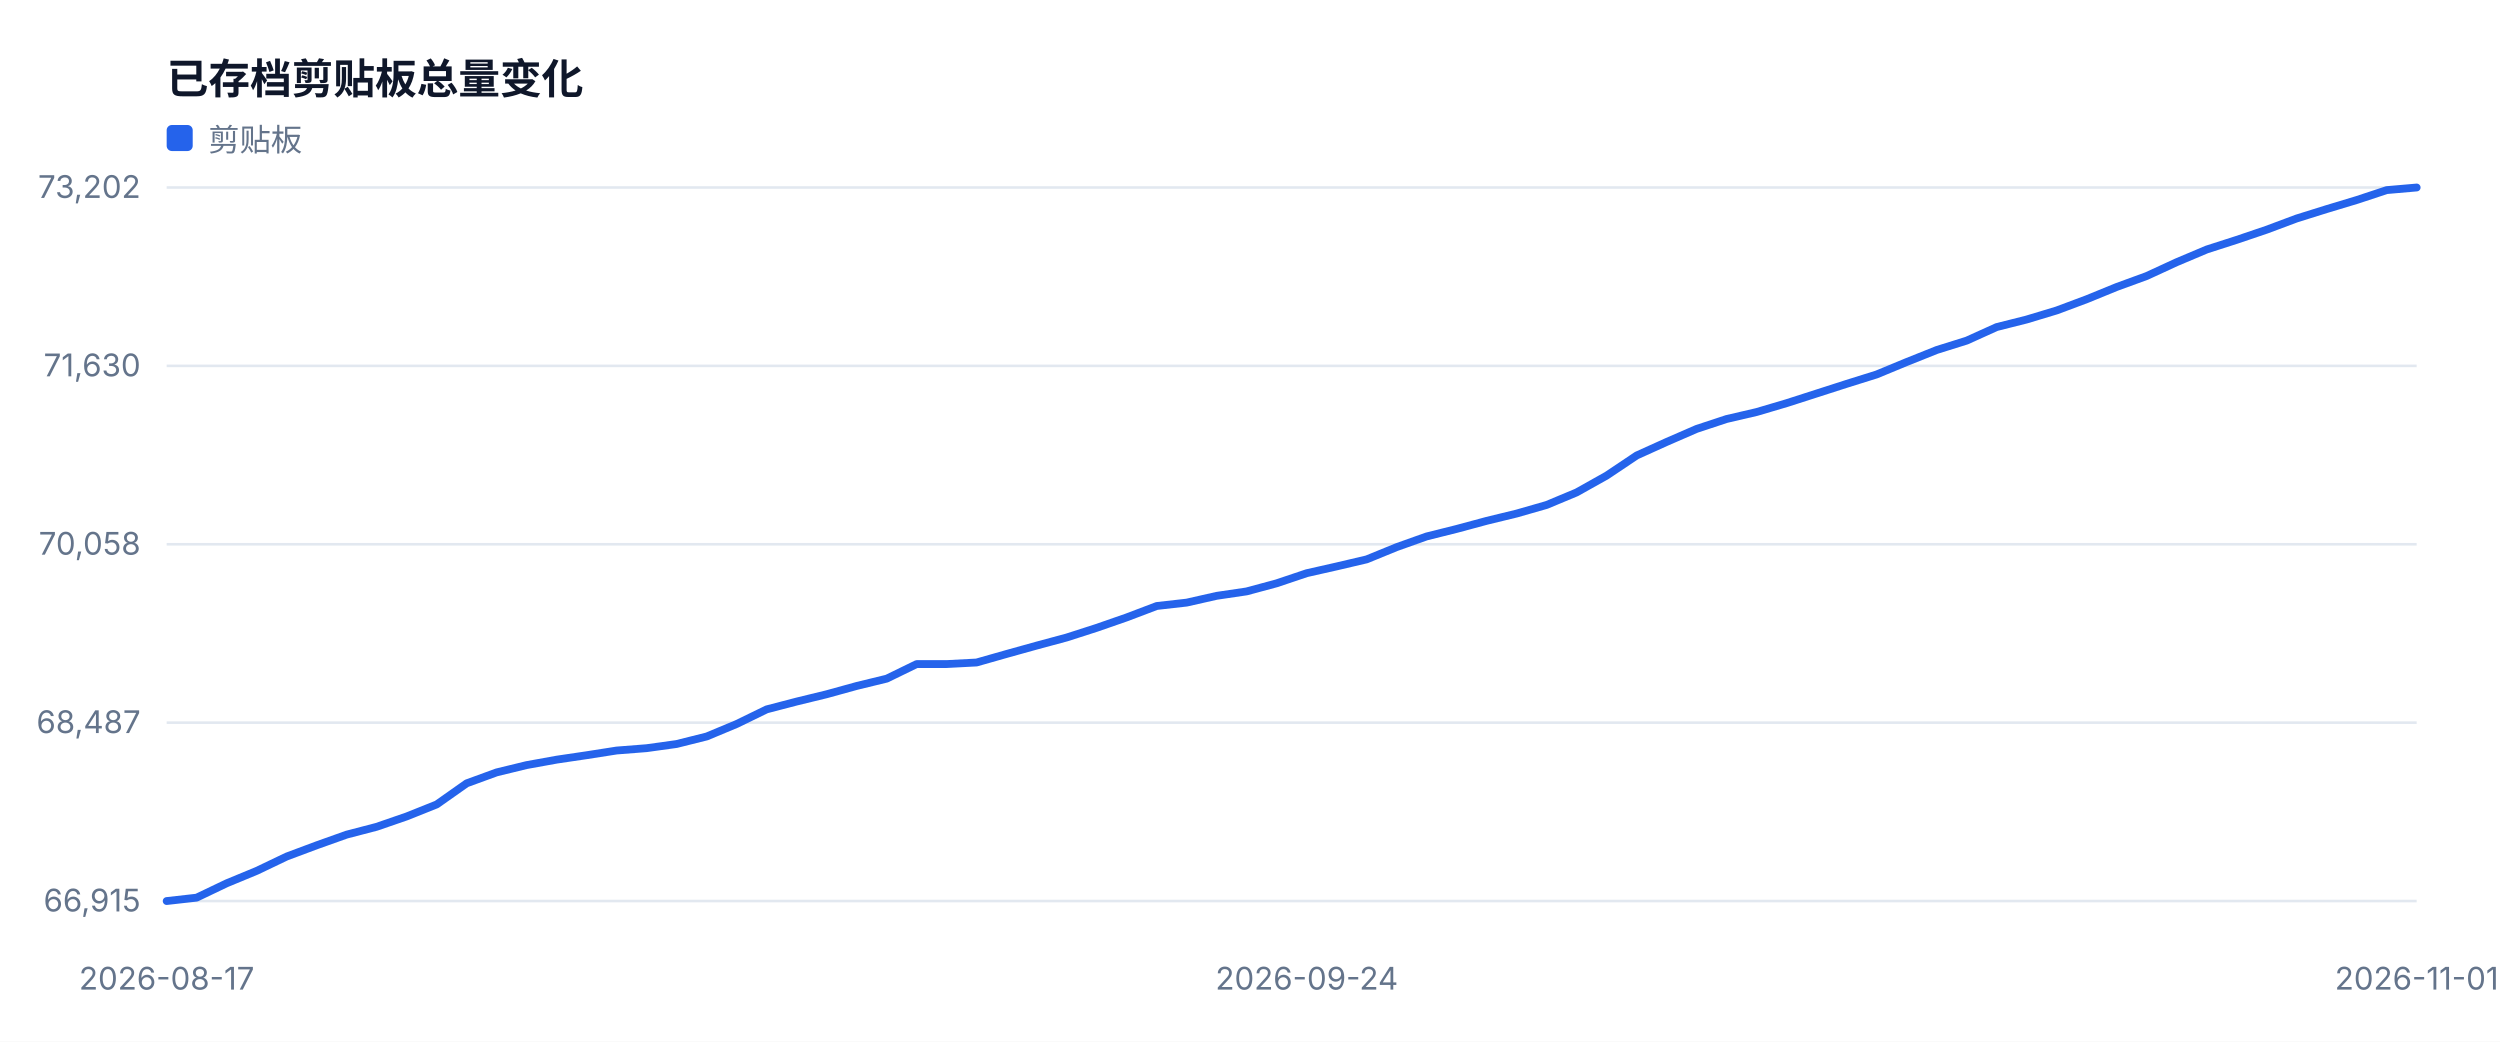
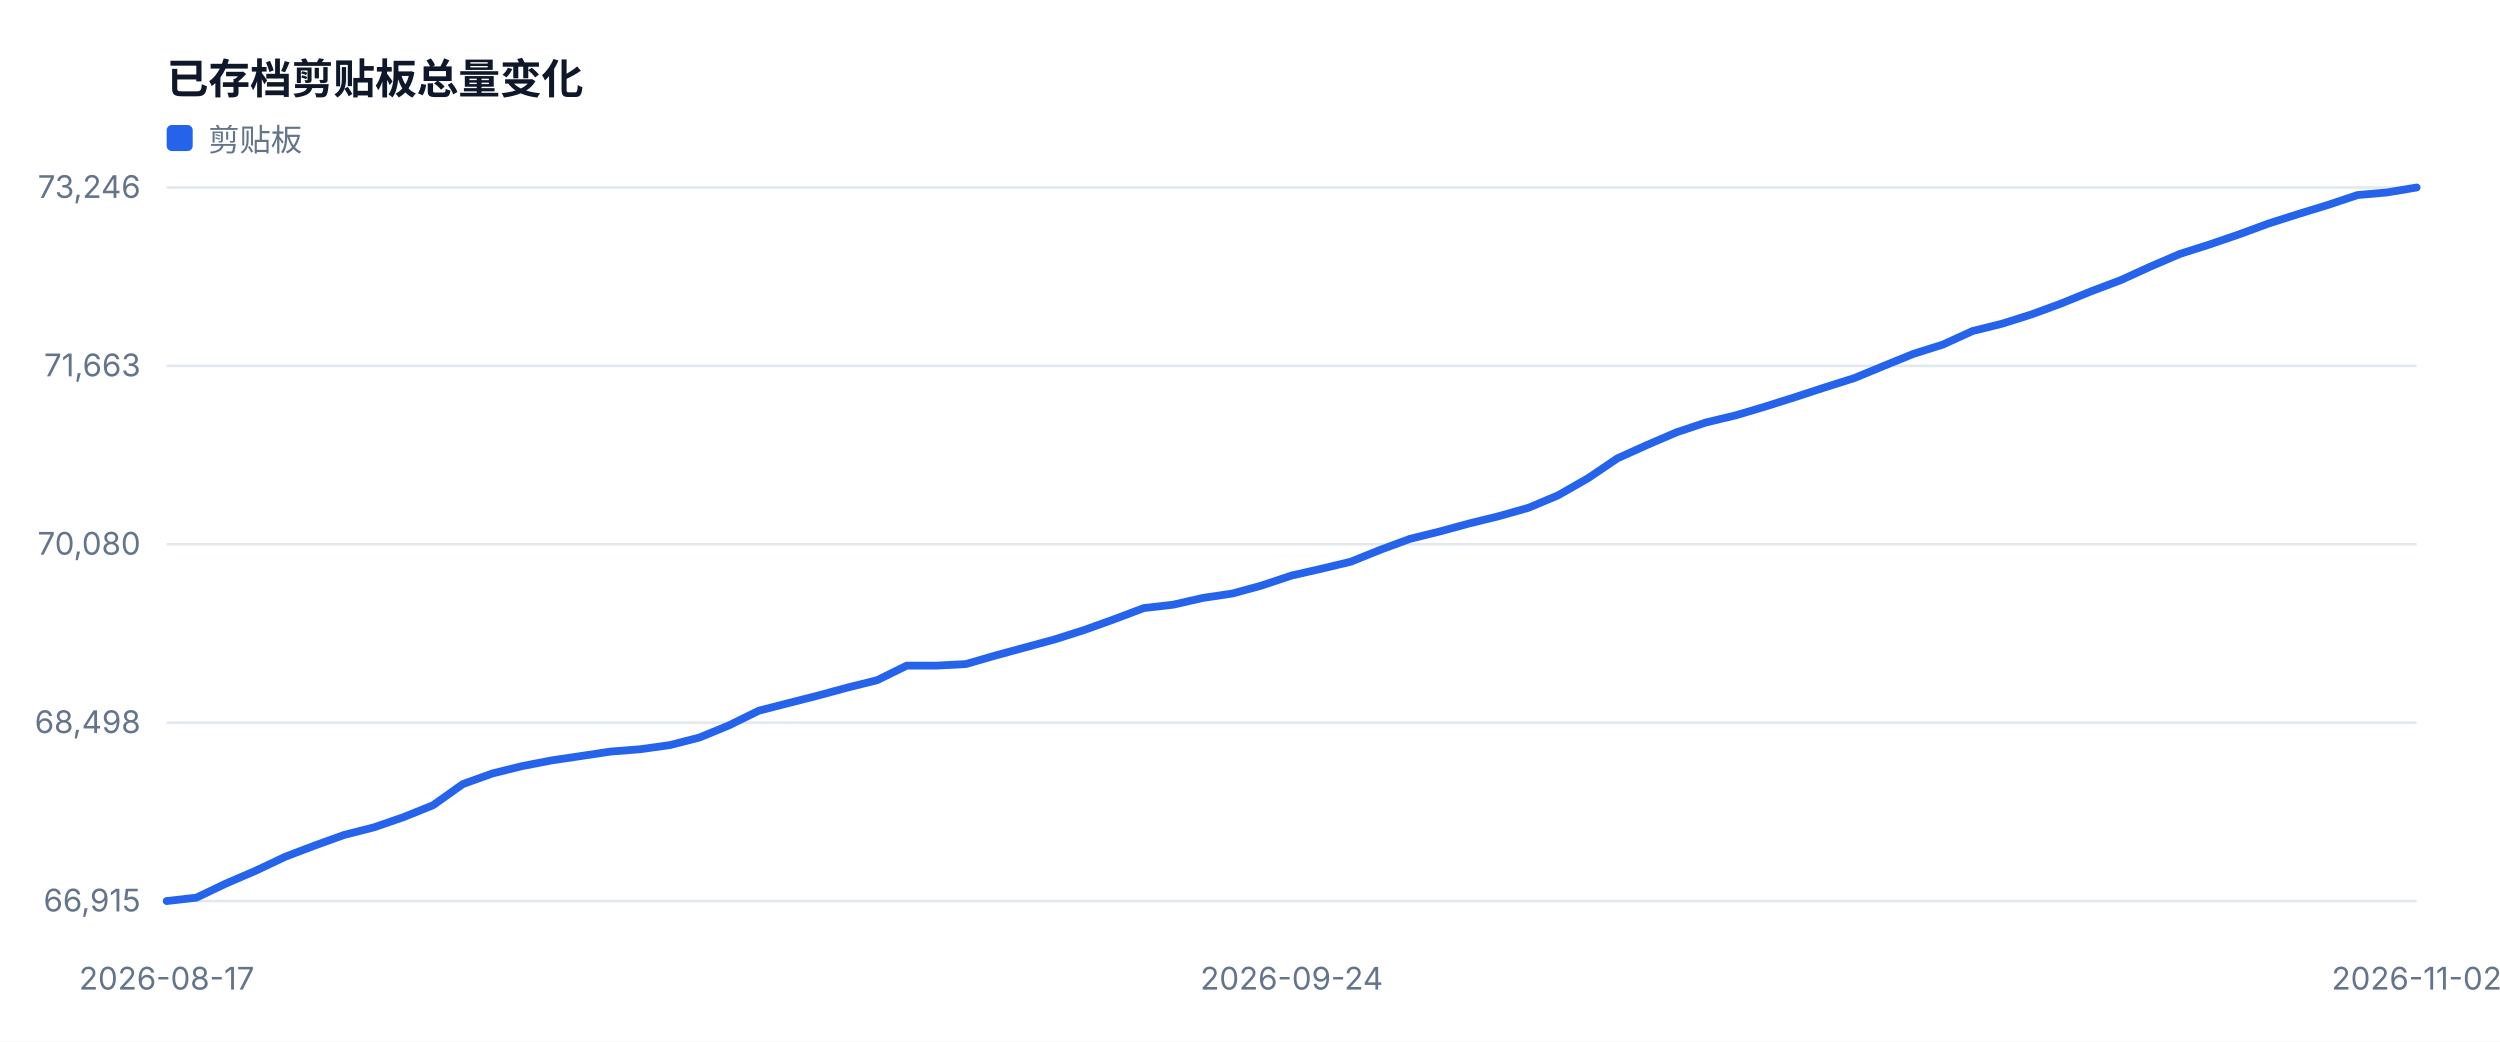
<svg xmlns="http://www.w3.org/2000/svg" width="960" height="400" viewBox="0 0 960 400" role="img">
  <style>text{font-family:-apple-system,BlinkMacSystemFont,'Segoe UI',sans-serif;fill:#334155}.muted{fill:#64748b;font-size:12px}.value{fill:#0f172a;font-size:28px;font-weight:700}.title{fill:#0f172a;font-size:16px;font-weight:700}</style>
  <rect width="100%" height="100%" fill="#ffffff" />
  <text x="64" y="36" class="title">已存档剪贴板总量变化</text>
  <line x1="64" y1="346.0" x2="928" y2="346.0" stroke="#e2e8f0" />
  <text x="54" y="350.0" text-anchor="end" class="muted">66,915</text>
  <line x1="64" y1="277.5" x2="928" y2="277.5" stroke="#e2e8f0" />
-   <text x="54" y="281.5" text-anchor="end" class="muted">68,487</text>
+   <text x="54" y="281.5" text-anchor="end" class="muted">68,498</text>
  <line x1="64" y1="209.0" x2="928" y2="209.0" stroke="#e2e8f0" />
-   <text x="54" y="213.0" text-anchor="end" class="muted">70,058</text>
+   <text x="54" y="213.0" text-anchor="end" class="muted">70,080</text>
  <line x1="64" y1="140.5" x2="928" y2="140.5" stroke="#e2e8f0" />
-   <text x="54" y="144.5" text-anchor="end" class="muted">71,630</text>
+   <text x="54" y="144.5" text-anchor="end" class="muted">71,663</text>
  <line x1="64" y1="72.0" x2="928" y2="72.0" stroke="#e2e8f0" />
-   <text x="54" y="76.0" text-anchor="end" class="muted">73,202</text>
+   <text x="54" y="76.0" text-anchor="end" class="muted">73,246</text>
  <text x="64.0" y="380" text-anchor="middle" class="muted">2026-08-17</text>
-   <text x="501.8" y="380" text-anchor="middle" class="muted">2026-09-24</text>
-   <text x="928.0" y="380" text-anchor="middle" class="muted">2026-11-01</text>
-   <polyline fill="none" stroke="#2563eb" stroke-width="3" stroke-linejoin="round" stroke-linecap="round" points="64.0,346.0 75.5,344.7 87.0,339.2 98.6,334.4 110.1,328.9 121.6,324.6 133.1,320.5 144.6,317.5 156.2,313.5 167.7,308.9 179.2,300.8 190.7,296.6 202.2,293.8 213.8,291.7 225.3,290.0 236.8,288.2 248.3,287.3 259.8,285.7 271.4,282.8 282.9,278.0 294.4,272.4 305.9,269.4 317.4,266.6 329.0,263.4 340.5,260.6 352.0,255.0 363.5,255.0 375.0,254.4 386.6,251.1 398.1,247.9 409.6,244.8 421.1,241.1 432.6,237.1 444.2,232.7 455.7,231.4 467.2,228.8 478.7,227.1 490.2,224.0 501.8,220.1 513.3,217.5 524.8,214.8 536.3,210.1 547.8,206.0 559.4,203.1 570.9,200.0 582.4,197.2 593.9,193.9 605.4,189.1 617.0,182.6 628.5,174.9 640.0,169.7 651.5,164.7 663.0,160.9 674.6,158.2 686.1,154.8 697.6,151.1 709.1,147.4 720.6,143.8 732.2,139.0 743.7,134.4 755.2,130.8 766.7,125.6 778.2,122.7 789.8,119.2 801.3,114.9 812.8,110.2 824.3,106.0 835.8,100.7 847.4,95.8 858.9,92.1 870.4,88.2 881.9,83.9 893.4,80.3 905.0,76.8 916.5,73.0 928.0,72.0" />
+   <text x="496.0" y="380" text-anchor="middle" class="muted">2026-09-24</text>
+   <text x="928.0" y="380" text-anchor="middle" class="muted">2026-11-02</text>
+   <polyline fill="none" stroke="#2563eb" stroke-width="3" stroke-linejoin="round" stroke-linecap="round" points="64.0,346.0 75.4,344.7 86.7,339.3 98.1,334.4 109.5,329.0 120.8,324.7 132.2,320.6 143.6,317.7 154.9,313.8 166.3,309.2 177.7,301.1 189.1,297.0 200.4,294.2 211.8,292.0 223.2,290.3 234.5,288.6 245.9,287.7 257.3,286.1 268.6,283.2 280.0,278.5 291.4,272.9 302.7,270.0 314.1,267.1 325.5,264.0 336.8,261.2 348.2,255.6 359.6,255.6 370.9,255.0 382.3,251.7 393.7,248.6 405.1,245.5 416.4,241.9 427.8,237.8 439.2,233.5 450.5,232.2 461.9,229.6 473.3,227.9 484.6,224.8 496.0,221.0 507.4,218.4 518.7,215.7 530.1,211.1 541.5,206.9 552.8,204.1 564.2,201.0 575.6,198.2 586.9,195.0 598.3,190.2 609.7,183.7 621.1,176.0 632.4,170.9 643.8,166.0 655.2,162.2 666.5,159.5 677.9,156.1 689.3,152.5 700.6,148.8 712.0,145.2 723.4,140.5 734.7,135.9 746.1,132.3 757.5,127.1 768.8,124.3 780.2,120.7 791.6,116.5 802.9,111.9 814.3,107.6 825.7,102.4 837.1,97.5 848.4,93.9 859.8,90.0 871.2,85.8 882.5,82.2 893.9,78.7 905.3,74.9 916.6,73.9 928.0,72.0" />
  <rect x="64" y="48" width="10" height="10" fill="#2563eb" rx="2" />
  <text x="80" y="58" class="muted">剪贴板</text>
</svg>
